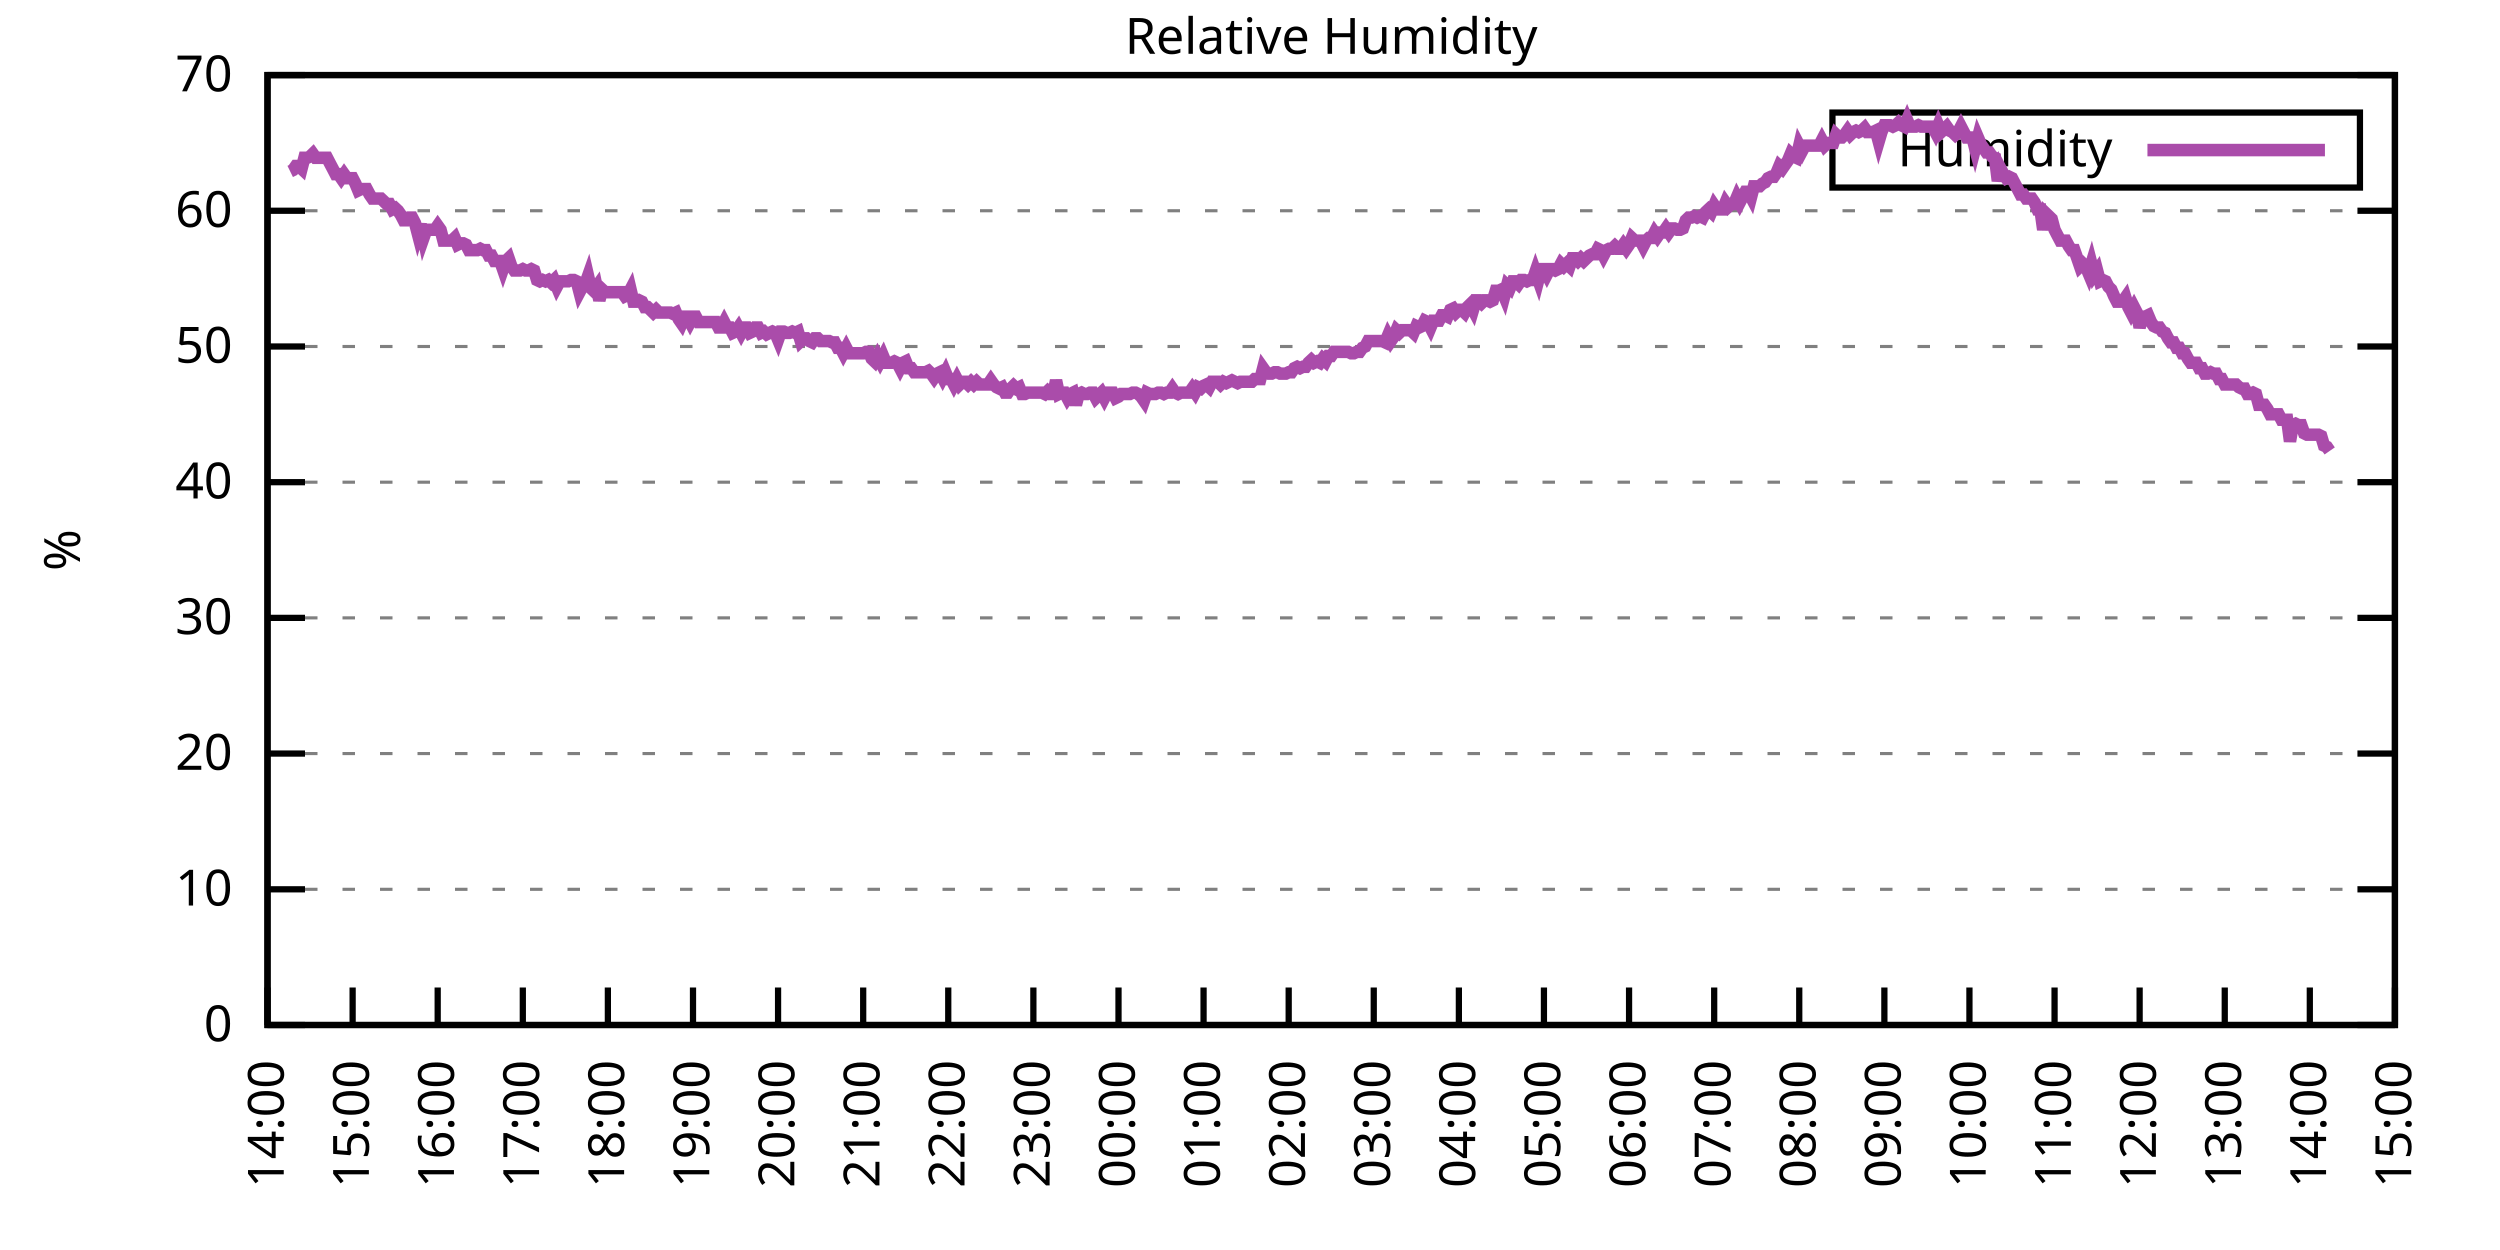
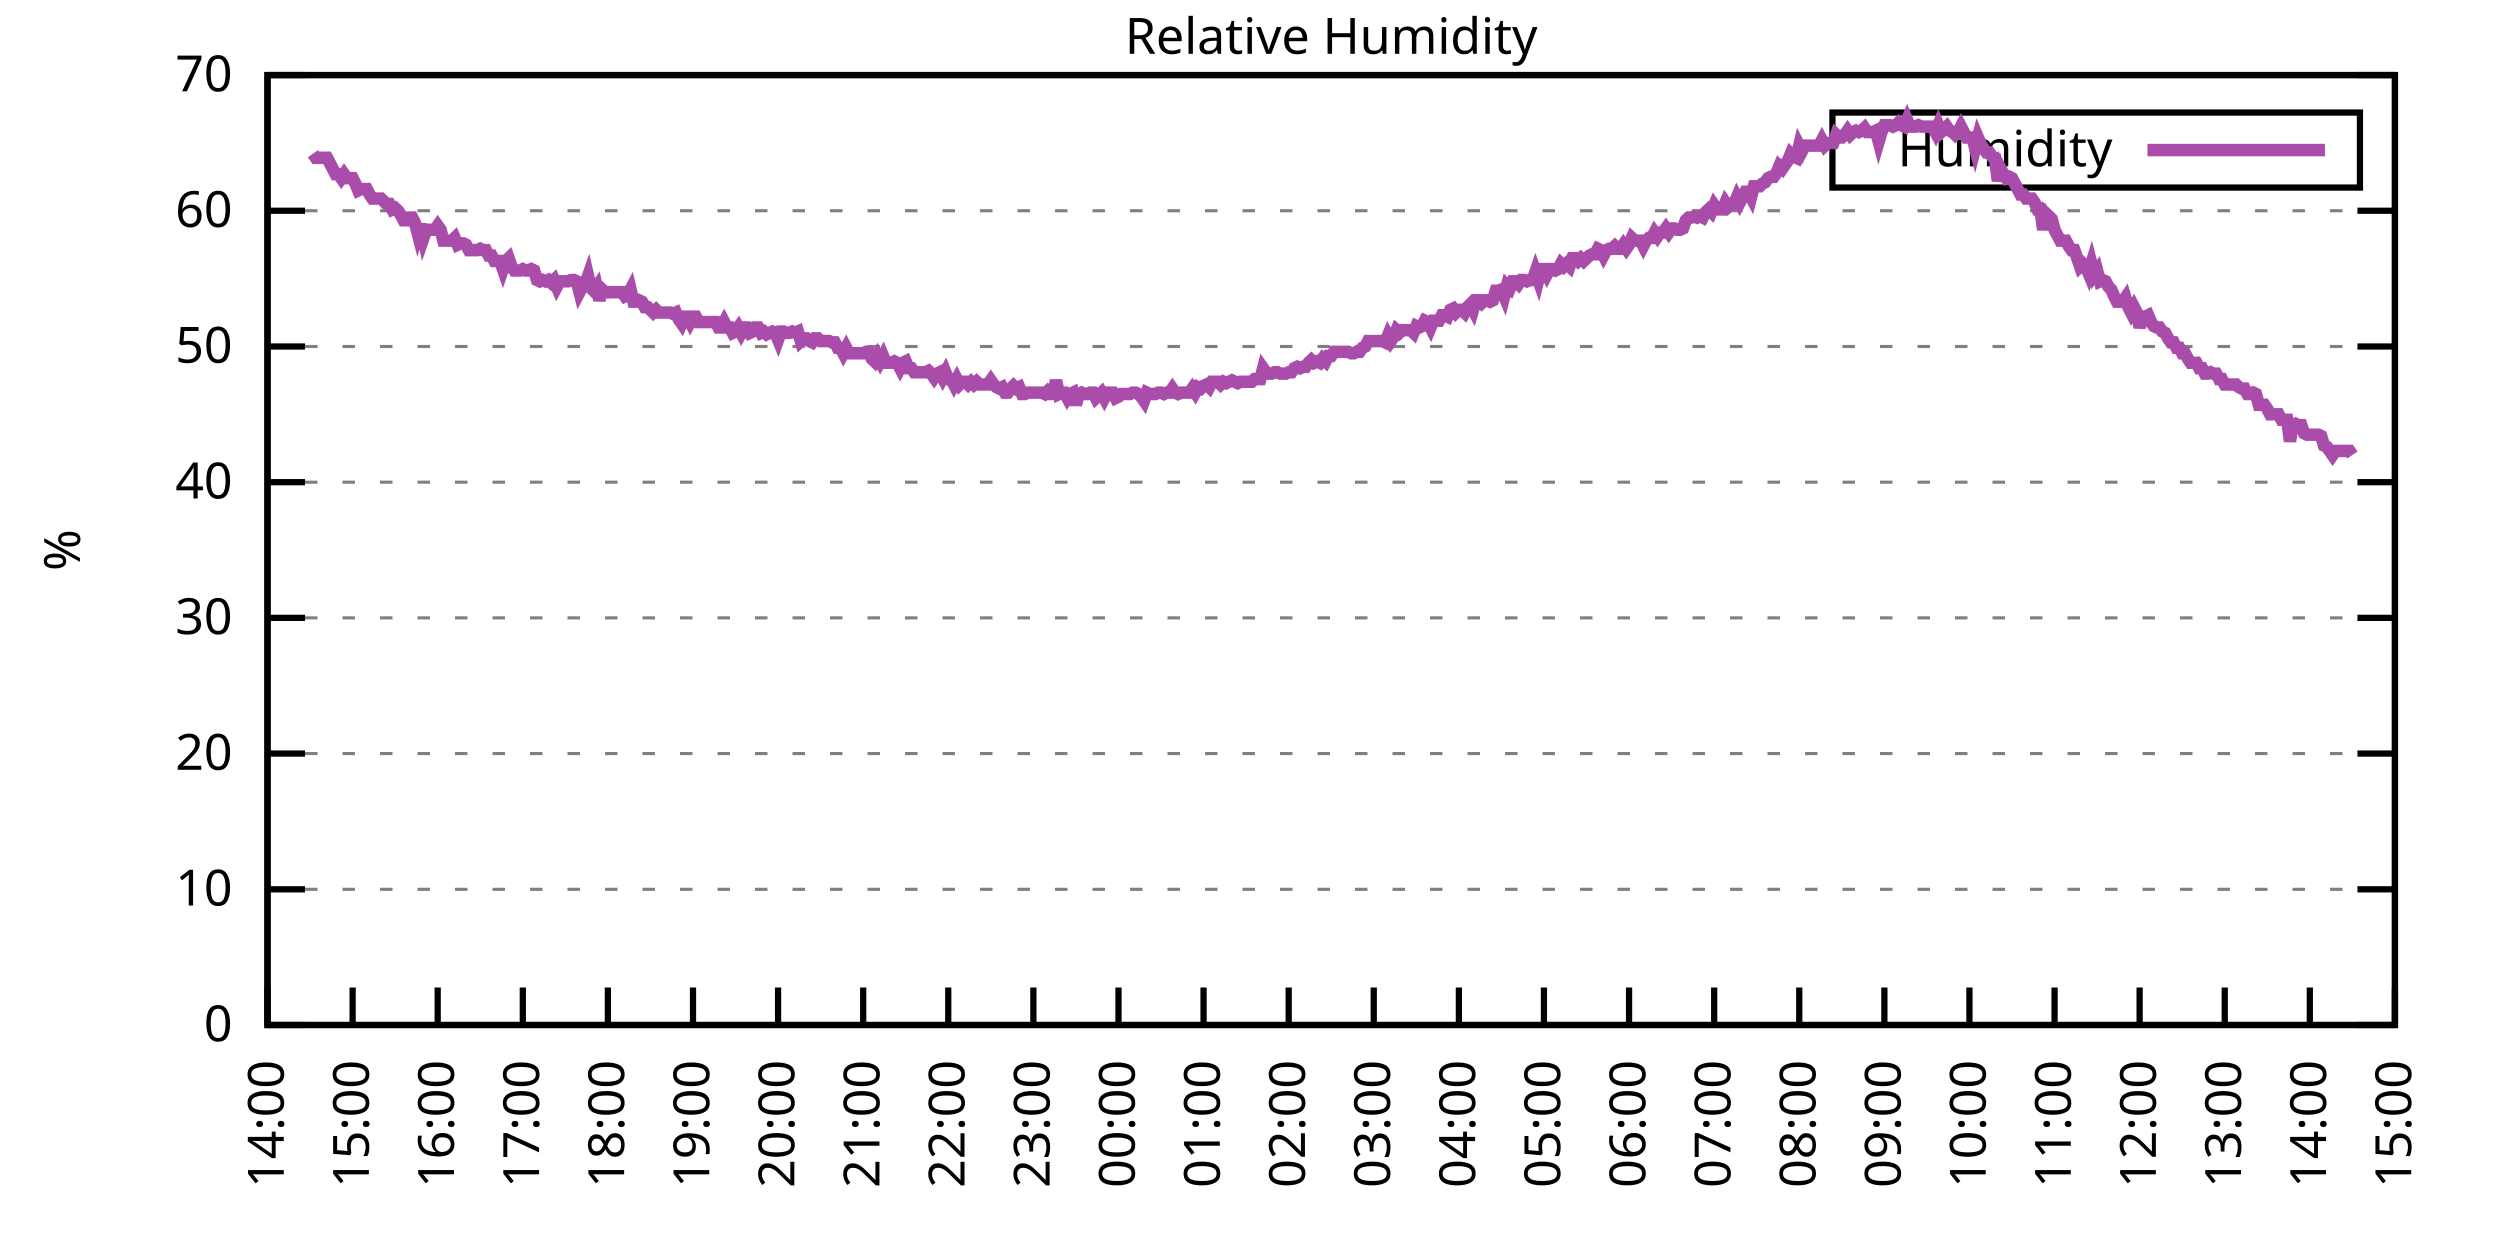
<svg xmlns="http://www.w3.org/2000/svg" xmlns:xlink="http://www.w3.org/1999/xlink" width="400" height="200" viewBox="0 0 400 200">
  <g id="gnuplot_canvas">
    <rect x="0" y="0" width="400" height="200" fill="none" />
    <defs>
      <circle id="gpDot" r="0.5" stroke-width="0.5" stroke="currentColor" />
      <path id="gpPt0" stroke-width="0.333" stroke="currentColor" d="M-1,0 h2 M0,-1 v2" />
      <path id="gpPt1" stroke-width="0.333" stroke="currentColor" d="M-1,-1 L1,1 M1,-1 L-1,1" />
      <path id="gpPt2" stroke-width="0.333" stroke="currentColor" d="M-1,0 L1,0 M0,-1 L0,1 M-1,-1 L1,1 M-1,1 L1,-1" />
      <rect id="gpPt3" stroke-width="0.333" stroke="currentColor" x="-1" y="-1" width="2" height="2" />
      <rect id="gpPt4" stroke-width="0.333" stroke="currentColor" fill="currentColor" x="-1" y="-1" width="2" height="2" />
      <circle id="gpPt5" stroke-width="0.333" stroke="currentColor" cx="0" cy="0" r="1" />
      <use xlink:href="#gpPt5" id="gpPt6" fill="currentColor" stroke="none" />
      <path id="gpPt7" stroke-width="0.333" stroke="currentColor" d="M0,-1.33 L-1.33,0.67 L1.33,0.67 z" />
      <use xlink:href="#gpPt7" id="gpPt8" fill="currentColor" stroke="none" />
      <use xlink:href="#gpPt7" id="gpPt9" stroke="currentColor" transform="rotate(180)" />
      <use xlink:href="#gpPt9" id="gpPt10" fill="currentColor" stroke="none" />
      <use xlink:href="#gpPt3" id="gpPt11" stroke="currentColor" transform="rotate(45)" />
      <use xlink:href="#gpPt11" id="gpPt12" fill="currentColor" stroke="none" />
      <path id="gpPt13" stroke-width="0.333" stroke="currentColor" d="M0,1.330 L1.265,0.411 L0.782,-1.067 L-0.782,-1.076 L-1.265,0.411 z" />
      <use xlink:href="#gpPt13" id="gpPt14" fill="currentColor" stroke="none" />
      <filter id="textbox" filterUnits="objectBoundingBox" x="0" y="0" height="1" width="1">
        <feFlood flood-color="white" flood-opacity="1" result="bgnd" />
        <feComposite in="SourceGraphic" in2="bgnd" operator="atop" />
      </filter>
      <filter id="greybox" filterUnits="objectBoundingBox" x="0" y="0" height="1" width="1">
        <feFlood flood-color="lightgrey" flood-opacity="1" result="grey" />
        <feComposite in="SourceGraphic" in2="grey" operator="atop" />
      </filter>
    </defs>
    <g fill="none" color="white" stroke="currentColor" stroke-width="1.00" stroke-linecap="butt" stroke-linejoin="miter">
</g>
    <g fill="none" color="black" stroke="currentColor" stroke-width="1.00" stroke-linecap="butt" stroke-linejoin="miter">
      <g stroke="none" shape-rendering="crispEdges">
        <polygon fill="rgb(255, 255, 255)" points="42.80,164.00 383.18,164.00 383.18,12.02 42.80,12.02 " />
      </g>
    </g>
    <g fill="none" color="black" stroke="currentColor" stroke-width="1.00" stroke-linecap="butt" stroke-linejoin="miter">
</g>
    <g fill="none" color="black" stroke="black" stroke-width="0.50" stroke-linecap="butt" stroke-linejoin="miter">
</g>
    <g fill="none" color="gray" stroke="currentColor" stroke-width="0.50" stroke-linecap="butt" stroke-linejoin="miter">
      <path stroke="gray" stroke-dasharray="2,4" class="gridline" d="M42.80,164.00 L383.19,164.00  " />
    </g>
    <g fill="none" color="gray" stroke="gray" stroke-width="1.00" stroke-linecap="butt" stroke-linejoin="miter">
</g>
    <g fill="none" color="black" stroke="currentColor" stroke-width="1.00" stroke-linecap="butt" stroke-linejoin="miter">
      <path stroke="black" d="M42.80,164.00 L48.80,164.00 M383.19,164.00 L377.19,164.00  " />
      <g transform="translate(37.20,166.60)" stroke="none" fill="black" font-family="Sans" font-size="8.00" text-anchor="end">
        <text>
          <tspan font-family="Sans"> 0</tspan>
        </text>
      </g>
    </g>
    <g fill="none" color="black" stroke="currentColor" stroke-width="1.00" stroke-linecap="butt" stroke-linejoin="miter">
</g>
    <g fill="none" color="black" stroke="black" stroke-width="0.50" stroke-linecap="butt" stroke-linejoin="miter">
</g>
    <g fill="none" color="gray" stroke="currentColor" stroke-width="0.50" stroke-linecap="butt" stroke-linejoin="miter">
      <path stroke="gray" stroke-dasharray="2,4" class="gridline" d="M42.80,142.29 L383.19,142.29  " />
    </g>
    <g fill="none" color="gray" stroke="gray" stroke-width="1.00" stroke-linecap="butt" stroke-linejoin="miter">
</g>
    <g fill="none" color="black" stroke="currentColor" stroke-width="1.00" stroke-linecap="butt" stroke-linejoin="miter">
      <path stroke="black" d="M42.80,142.29 L48.80,142.29 M383.19,142.29 L377.19,142.29  " />
      <g transform="translate(37.20,144.89)" stroke="none" fill="black" font-family="Sans" font-size="8.00" text-anchor="end">
        <text>
          <tspan font-family="Sans"> 10</tspan>
        </text>
      </g>
    </g>
    <g fill="none" color="black" stroke="currentColor" stroke-width="1.00" stroke-linecap="butt" stroke-linejoin="miter">
</g>
    <g fill="none" color="black" stroke="black" stroke-width="0.50" stroke-linecap="butt" stroke-linejoin="miter">
</g>
    <g fill="none" color="gray" stroke="currentColor" stroke-width="0.50" stroke-linecap="butt" stroke-linejoin="miter">
      <path stroke="gray" stroke-dasharray="2,4" class="gridline" d="M42.80,120.57 L383.19,120.57  " />
    </g>
    <g fill="none" color="gray" stroke="gray" stroke-width="1.00" stroke-linecap="butt" stroke-linejoin="miter">
</g>
    <g fill="none" color="black" stroke="currentColor" stroke-width="1.00" stroke-linecap="butt" stroke-linejoin="miter">
      <path stroke="black" d="M42.80,120.57 L48.80,120.57 M383.19,120.57 L377.19,120.57  " />
      <g transform="translate(37.20,123.17)" stroke="none" fill="black" font-family="Sans" font-size="8.00" text-anchor="end">
        <text>
          <tspan font-family="Sans"> 20</tspan>
        </text>
      </g>
    </g>
    <g fill="none" color="black" stroke="currentColor" stroke-width="1.00" stroke-linecap="butt" stroke-linejoin="miter">
</g>
    <g fill="none" color="black" stroke="black" stroke-width="0.50" stroke-linecap="butt" stroke-linejoin="miter">
</g>
    <g fill="none" color="gray" stroke="currentColor" stroke-width="0.50" stroke-linecap="butt" stroke-linejoin="miter">
      <path stroke="gray" stroke-dasharray="2,4" class="gridline" d="M42.80,98.86 L383.19,98.86  " />
    </g>
    <g fill="none" color="gray" stroke="gray" stroke-width="1.00" stroke-linecap="butt" stroke-linejoin="miter">
</g>
    <g fill="none" color="black" stroke="currentColor" stroke-width="1.00" stroke-linecap="butt" stroke-linejoin="miter">
      <path stroke="black" d="M42.80,98.86 L48.80,98.86 M383.19,98.86 L377.19,98.86  " />
      <g transform="translate(37.20,101.46)" stroke="none" fill="black" font-family="Sans" font-size="8.00" text-anchor="end">
        <text>
          <tspan font-family="Sans"> 30</tspan>
        </text>
      </g>
    </g>
    <g fill="none" color="black" stroke="currentColor" stroke-width="1.00" stroke-linecap="butt" stroke-linejoin="miter">
</g>
    <g fill="none" color="black" stroke="black" stroke-width="0.50" stroke-linecap="butt" stroke-linejoin="miter">
</g>
    <g fill="none" color="gray" stroke="currentColor" stroke-width="0.50" stroke-linecap="butt" stroke-linejoin="miter">
      <path stroke="gray" stroke-dasharray="2,4" class="gridline" d="M42.80,77.15 L383.19,77.15  " />
    </g>
    <g fill="none" color="gray" stroke="gray" stroke-width="1.00" stroke-linecap="butt" stroke-linejoin="miter">
</g>
    <g fill="none" color="black" stroke="currentColor" stroke-width="1.00" stroke-linecap="butt" stroke-linejoin="miter">
      <path stroke="black" d="M42.80,77.15 L48.80,77.15 M383.19,77.15 L377.19,77.15  " />
      <g transform="translate(37.20,79.75)" stroke="none" fill="black" font-family="Sans" font-size="8.00" text-anchor="end">
        <text>
          <tspan font-family="Sans"> 40</tspan>
        </text>
      </g>
    </g>
    <g fill="none" color="black" stroke="currentColor" stroke-width="1.00" stroke-linecap="butt" stroke-linejoin="miter">
</g>
    <g fill="none" color="black" stroke="black" stroke-width="0.50" stroke-linecap="butt" stroke-linejoin="miter">
</g>
    <g fill="none" color="gray" stroke="currentColor" stroke-width="0.50" stroke-linecap="butt" stroke-linejoin="miter">
      <path stroke="gray" stroke-dasharray="2,4" class="gridline" d="M42.80,55.44 L383.19,55.44  " />
    </g>
    <g fill="none" color="gray" stroke="gray" stroke-width="1.00" stroke-linecap="butt" stroke-linejoin="miter">
</g>
    <g fill="none" color="black" stroke="currentColor" stroke-width="1.00" stroke-linecap="butt" stroke-linejoin="miter">
      <path stroke="black" d="M42.80,55.44 L48.80,55.44 M383.19,55.44 L377.19,55.44  " />
      <g transform="translate(37.20,58.04)" stroke="none" fill="black" font-family="Sans" font-size="8.00" text-anchor="end">
        <text>
          <tspan font-family="Sans"> 50</tspan>
        </text>
      </g>
    </g>
    <g fill="none" color="black" stroke="currentColor" stroke-width="1.00" stroke-linecap="butt" stroke-linejoin="miter">
</g>
    <g fill="none" color="black" stroke="black" stroke-width="0.50" stroke-linecap="butt" stroke-linejoin="miter">
</g>
    <g fill="none" color="gray" stroke="currentColor" stroke-width="0.50" stroke-linecap="butt" stroke-linejoin="miter">
      <path stroke="gray" stroke-dasharray="2,4" class="gridline" d="M42.80,33.72 L383.19,33.72  " />
    </g>
    <g fill="none" color="gray" stroke="gray" stroke-width="1.00" stroke-linecap="butt" stroke-linejoin="miter">
</g>
    <g fill="none" color="black" stroke="currentColor" stroke-width="1.00" stroke-linecap="butt" stroke-linejoin="miter">
      <path stroke="black" d="M42.80,33.72 L48.80,33.72 M383.19,33.72 L377.19,33.72  " />
      <g transform="translate(37.20,36.32)" stroke="none" fill="black" font-family="Sans" font-size="8.00" text-anchor="end">
        <text>
          <tspan font-family="Sans"> 60</tspan>
        </text>
      </g>
    </g>
    <g fill="none" color="black" stroke="currentColor" stroke-width="1.00" stroke-linecap="butt" stroke-linejoin="miter">
</g>
    <g fill="none" color="black" stroke="black" stroke-width="0.50" stroke-linecap="butt" stroke-linejoin="miter">
</g>
    <g fill="none" color="gray" stroke="currentColor" stroke-width="0.50" stroke-linecap="butt" stroke-linejoin="miter">
      <path stroke="gray" stroke-dasharray="2,4" class="gridline" d="M42.80,12.01 L383.19,12.01  " />
    </g>
    <g fill="none" color="gray" stroke="gray" stroke-width="1.00" stroke-linecap="butt" stroke-linejoin="miter">
</g>
    <g fill="none" color="black" stroke="currentColor" stroke-width="1.00" stroke-linecap="butt" stroke-linejoin="miter">
      <path stroke="black" d="M42.80,12.01 L48.80,12.01 M383.19,12.01 L377.19,12.01  " />
      <g transform="translate(37.20,14.61)" stroke="none" fill="black" font-family="Sans" font-size="8.00" text-anchor="end">
        <text>
          <tspan font-family="Sans"> 70</tspan>
        </text>
      </g>
    </g>
    <g fill="none" color="black" stroke="currentColor" stroke-width="1.00" stroke-linecap="butt" stroke-linejoin="miter">
      <path stroke="black" d="M42.80,164.00 L42.80,158.00  " />
      <g transform="translate(45.40,169.60) rotate(270.00)" stroke="none" fill="black" font-family="Sans" font-size="8.00" text-anchor="end">
        <text>
          <tspan font-family="Sans">14:00</tspan>
        </text>
      </g>
    </g>
    <g fill="none" color="black" stroke="currentColor" stroke-width="1.00" stroke-linecap="butt" stroke-linejoin="miter">
      <path stroke="black" d="M56.42,164.00 L56.42,158.00  " />
      <g transform="translate(59.02,169.60) rotate(270.00)" stroke="none" fill="black" font-family="Sans" font-size="8.00" text-anchor="end">
        <text>
          <tspan font-family="Sans">15:00</tspan>
        </text>
      </g>
    </g>
    <g fill="none" color="black" stroke="currentColor" stroke-width="1.00" stroke-linecap="butt" stroke-linejoin="miter">
      <path stroke="black" d="M70.03,164.00 L70.03,158.00  " />
      <g transform="translate(72.63,169.60) rotate(270.00)" stroke="none" fill="black" font-family="Sans" font-size="8.00" text-anchor="end">
        <text>
          <tspan font-family="Sans">16:00</tspan>
        </text>
      </g>
    </g>
    <g fill="none" color="black" stroke="currentColor" stroke-width="1.00" stroke-linecap="butt" stroke-linejoin="miter">
      <path stroke="black" d="M83.65,164.00 L83.65,158.00  " />
      <g transform="translate(86.25,169.60) rotate(270.00)" stroke="none" fill="black" font-family="Sans" font-size="8.00" text-anchor="end">
        <text>
          <tspan font-family="Sans">17:00</tspan>
        </text>
      </g>
    </g>
    <g fill="none" color="black" stroke="currentColor" stroke-width="1.00" stroke-linecap="butt" stroke-linejoin="miter">
      <path stroke="black" d="M97.26,164.00 L97.26,158.00  " />
      <g transform="translate(99.86,169.60) rotate(270.00)" stroke="none" fill="black" font-family="Sans" font-size="8.00" text-anchor="end">
        <text>
          <tspan font-family="Sans">18:00</tspan>
        </text>
      </g>
    </g>
    <g fill="none" color="black" stroke="currentColor" stroke-width="1.00" stroke-linecap="butt" stroke-linejoin="miter">
      <path stroke="black" d="M110.88,164.00 L110.88,158.00  " />
      <g transform="translate(113.48,169.60) rotate(270.00)" stroke="none" fill="black" font-family="Sans" font-size="8.00" text-anchor="end">
        <text>
          <tspan font-family="Sans">19:00</tspan>
        </text>
      </g>
    </g>
    <g fill="none" color="black" stroke="currentColor" stroke-width="1.00" stroke-linecap="butt" stroke-linejoin="miter">
      <path stroke="black" d="M124.49,164.00 L124.49,158.00  " />
      <g transform="translate(127.09,169.60) rotate(270.00)" stroke="none" fill="black" font-family="Sans" font-size="8.00" text-anchor="end">
        <text>
          <tspan font-family="Sans">20:00</tspan>
        </text>
      </g>
    </g>
    <g fill="none" color="black" stroke="currentColor" stroke-width="1.00" stroke-linecap="butt" stroke-linejoin="miter">
      <path stroke="black" d="M138.11,164.00 L138.11,158.00  " />
      <g transform="translate(140.71,169.60) rotate(270.00)" stroke="none" fill="black" font-family="Sans" font-size="8.00" text-anchor="end">
        <text>
          <tspan font-family="Sans">21:00</tspan>
        </text>
      </g>
    </g>
    <g fill="none" color="black" stroke="currentColor" stroke-width="1.00" stroke-linecap="butt" stroke-linejoin="miter">
      <path stroke="black" d="M151.72,164.00 L151.72,158.00  " />
      <g transform="translate(154.32,169.60) rotate(270.00)" stroke="none" fill="black" font-family="Sans" font-size="8.00" text-anchor="end">
        <text>
          <tspan font-family="Sans">22:00</tspan>
        </text>
      </g>
    </g>
    <g fill="none" color="black" stroke="currentColor" stroke-width="1.00" stroke-linecap="butt" stroke-linejoin="miter">
      <path stroke="black" d="M165.34,164.00 L165.34,158.00  " />
      <g transform="translate(167.94,169.60) rotate(270.00)" stroke="none" fill="black" font-family="Sans" font-size="8.00" text-anchor="end">
        <text>
          <tspan font-family="Sans">23:00</tspan>
        </text>
      </g>
    </g>
    <g fill="none" color="black" stroke="currentColor" stroke-width="1.00" stroke-linecap="butt" stroke-linejoin="miter">
      <path stroke="black" d="M178.96,164.00 L178.96,158.00  " />
      <g transform="translate(181.56,169.60) rotate(270.00)" stroke="none" fill="black" font-family="Sans" font-size="8.00" text-anchor="end">
        <text>
          <tspan font-family="Sans">00:00</tspan>
        </text>
      </g>
    </g>
    <g fill="none" color="black" stroke="currentColor" stroke-width="1.00" stroke-linecap="butt" stroke-linejoin="miter">
      <path stroke="black" d="M192.57,164.00 L192.57,158.00  " />
      <g transform="translate(195.17,169.60) rotate(270.00)" stroke="none" fill="black" font-family="Sans" font-size="8.00" text-anchor="end">
        <text>
          <tspan font-family="Sans">01:00</tspan>
        </text>
      </g>
    </g>
    <g fill="none" color="black" stroke="currentColor" stroke-width="1.00" stroke-linecap="butt" stroke-linejoin="miter">
      <path stroke="black" d="M206.19,164.00 L206.19,158.00  " />
      <g transform="translate(208.79,169.60) rotate(270.00)" stroke="none" fill="black" font-family="Sans" font-size="8.00" text-anchor="end">
        <text>
          <tspan font-family="Sans">02:00</tspan>
        </text>
      </g>
    </g>
    <g fill="none" color="black" stroke="currentColor" stroke-width="1.00" stroke-linecap="butt" stroke-linejoin="miter">
      <path stroke="black" d="M219.80,164.00 L219.80,158.00  " />
      <g transform="translate(222.40,169.60) rotate(270.00)" stroke="none" fill="black" font-family="Sans" font-size="8.00" text-anchor="end">
        <text>
          <tspan font-family="Sans">03:00</tspan>
        </text>
      </g>
    </g>
    <g fill="none" color="black" stroke="currentColor" stroke-width="1.00" stroke-linecap="butt" stroke-linejoin="miter">
      <path stroke="black" d="M233.42,164.00 L233.42,158.00  " />
      <g transform="translate(236.02,169.60) rotate(270.00)" stroke="none" fill="black" font-family="Sans" font-size="8.00" text-anchor="end">
        <text>
          <tspan font-family="Sans">04:00</tspan>
        </text>
      </g>
    </g>
    <g fill="none" color="black" stroke="currentColor" stroke-width="1.00" stroke-linecap="butt" stroke-linejoin="miter">
      <path stroke="black" d="M247.03,164.00 L247.03,158.00  " />
      <g transform="translate(249.63,169.60) rotate(270.00)" stroke="none" fill="black" font-family="Sans" font-size="8.00" text-anchor="end">
        <text>
          <tspan font-family="Sans">05:00</tspan>
        </text>
      </g>
    </g>
    <g fill="none" color="black" stroke="currentColor" stroke-width="1.00" stroke-linecap="butt" stroke-linejoin="miter">
      <path stroke="black" d="M260.65,164.00 L260.65,158.00  " />
      <g transform="translate(263.25,169.60) rotate(270.00)" stroke="none" fill="black" font-family="Sans" font-size="8.00" text-anchor="end">
        <text>
          <tspan font-family="Sans">06:00</tspan>
        </text>
      </g>
    </g>
    <g fill="none" color="black" stroke="currentColor" stroke-width="1.00" stroke-linecap="butt" stroke-linejoin="miter">
      <path stroke="black" d="M274.27,164.00 L274.27,158.00  " />
      <g transform="translate(276.87,169.60) rotate(270.00)" stroke="none" fill="black" font-family="Sans" font-size="8.00" text-anchor="end">
        <text>
          <tspan font-family="Sans">07:00</tspan>
        </text>
      </g>
    </g>
    <g fill="none" color="black" stroke="currentColor" stroke-width="1.00" stroke-linecap="butt" stroke-linejoin="miter">
      <path stroke="black" d="M287.88,164.00 L287.88,158.00  " />
      <g transform="translate(290.48,169.60) rotate(270.00)" stroke="none" fill="black" font-family="Sans" font-size="8.00" text-anchor="end">
        <text>
          <tspan font-family="Sans">08:00</tspan>
        </text>
      </g>
    </g>
    <g fill="none" color="black" stroke="currentColor" stroke-width="1.00" stroke-linecap="butt" stroke-linejoin="miter">
      <path stroke="black" d="M301.50,164.00 L301.50,158.00  " />
      <g transform="translate(304.10,169.60) rotate(270.00)" stroke="none" fill="black" font-family="Sans" font-size="8.00" text-anchor="end">
        <text>
          <tspan font-family="Sans">09:00</tspan>
        </text>
      </g>
    </g>
    <g fill="none" color="black" stroke="currentColor" stroke-width="1.00" stroke-linecap="butt" stroke-linejoin="miter">
      <path stroke="black" d="M315.11,164.00 L315.11,158.00  " />
      <g transform="translate(317.71,169.60) rotate(270.00)" stroke="none" fill="black" font-family="Sans" font-size="8.00" text-anchor="end">
        <text>
          <tspan font-family="Sans">10:00</tspan>
        </text>
      </g>
    </g>
    <g fill="none" color="black" stroke="currentColor" stroke-width="1.00" stroke-linecap="butt" stroke-linejoin="miter">
      <path stroke="black" d="M328.73,164.00 L328.73,158.00  " />
      <g transform="translate(331.33,169.60) rotate(270.00)" stroke="none" fill="black" font-family="Sans" font-size="8.00" text-anchor="end">
        <text>
          <tspan font-family="Sans">11:00</tspan>
        </text>
      </g>
    </g>
    <g fill="none" color="black" stroke="currentColor" stroke-width="1.00" stroke-linecap="butt" stroke-linejoin="miter">
      <path stroke="black" d="M342.34,164.00 L342.34,158.00  " />
      <g transform="translate(344.94,169.60) rotate(270.00)" stroke="none" fill="black" font-family="Sans" font-size="8.00" text-anchor="end">
        <text>
          <tspan font-family="Sans">12:00</tspan>
        </text>
      </g>
    </g>
    <g fill="none" color="black" stroke="currentColor" stroke-width="1.00" stroke-linecap="butt" stroke-linejoin="miter">
      <path stroke="black" d="M355.96,164.00 L355.96,158.00  " />
      <g transform="translate(358.56,169.60) rotate(270.00)" stroke="none" fill="black" font-family="Sans" font-size="8.00" text-anchor="end">
        <text>
          <tspan font-family="Sans">13:00</tspan>
        </text>
      </g>
    </g>
    <g fill="none" color="black" stroke="currentColor" stroke-width="1.00" stroke-linecap="butt" stroke-linejoin="miter">
      <path stroke="black" d="M369.57,164.00 L369.57,158.00  " />
      <g transform="translate(372.17,169.60) rotate(270.00)" stroke="none" fill="black" font-family="Sans" font-size="8.00" text-anchor="end">
        <text>
          <tspan font-family="Sans">14:00</tspan>
        </text>
      </g>
    </g>
    <g fill="none" color="black" stroke="currentColor" stroke-width="1.00" stroke-linecap="butt" stroke-linejoin="miter">
      <path stroke="black" d="M383.19,164.00 L383.19,158.00  " />
      <g transform="translate(385.79,169.60) rotate(270.00)" stroke="none" fill="black" font-family="Sans" font-size="8.00" text-anchor="end">
        <text>
          <tspan font-family="Sans">15:00</tspan>
        </text>
      </g>
    </g>
    <g fill="none" color="black" stroke="currentColor" stroke-width="1.00" stroke-linecap="butt" stroke-linejoin="miter">
</g>
    <g fill="none" color="black" stroke="currentColor" stroke-width="1.00" stroke-linecap="butt" stroke-linejoin="miter">
      <path stroke="black" d="M42.80,12.01 L42.80,164.00 L383.19,164.00 L383.19,12.01 L42.80,12.01 Z  " />
    </g>
    <g fill="none" color="black" stroke="currentColor" stroke-width="1.00" stroke-linecap="butt" stroke-linejoin="miter">
</g>
    <g fill="none" color="black" stroke="currentColor" stroke-width="1.00" stroke-linecap="butt" stroke-linejoin="miter">
      <path stroke="black" d="M293.19,30.01 L293.19,18.01 L377.59,18.01 L377.59,30.01 L293.19,30.01 Z  " />
    </g>
    <g id="Relative_Humidity_plot_1">
      <g fill="none" color="white" stroke="black" stroke-width="2.00" stroke-linecap="butt" stroke-linejoin="miter">
</g>
      <g fill="none" color="black" stroke="currentColor" stroke-width="2.00" stroke-linecap="butt" stroke-linejoin="miter">
        <g transform="translate(337.99,26.61)" stroke="none" fill="black" font-family="Sans" font-size="8.00" text-anchor="end">
          <text>
            <tspan font-family="Sans">Humidity</tspan>
          </text>
        </g>
      </g>
      <g fill="none" color="black" stroke="currentColor" stroke-width="2.00" stroke-linecap="butt" stroke-linejoin="miter">
-         <path stroke="rgb(170,  76, 170)" d="M343.59,24.01 L371.99,24.01 M46.43,27.43 L46.88,27.21 L47.34,26.56 L47.79,26.56 L48.25,26.99 L48.70,25.25   L49.15,25.25 L49.61,25.04 L50.06,24.60 L50.52,25.25 L50.97,25.25 L51.42,25.25 L51.88,25.25 L52.33,25.25   L52.78,26.12 L53.24,26.99 L53.69,27.86 L54.15,27.86 L54.60,28.51 L55.05,27.86 L55.51,28.51 L55.96,28.51   L56.42,28.51 L56.87,29.38 L57.32,30.47 L57.78,30.25 L58.23,30.25 L58.68,30.25 L59.14,31.12 L59.59,31.77   L60.05,31.77 L60.50,31.77 L60.95,31.77 L61.41,32.20 L61.86,32.64 L62.32,32.64 L62.77,33.51 L63.22,33.29   L63.68,33.72 L64.13,34.37 L64.58,35.24 L65.04,35.24 L65.49,34.81 L65.95,34.81 L66.40,35.68 L66.85,37.41   L67.31,35.89 L67.76,38.07 L68.22,36.76 L68.67,36.76 L69.12,36.76 L69.58,36.76 L70.03,36.11 L70.49,36.76   L70.94,38.50 L71.39,38.50 L71.85,38.50 L72.30,38.50 L72.75,38.07 L73.21,39.15 L73.66,38.93 L74.12,38.93   L74.57,39.15 L75.02,40.02 L75.48,40.02 L75.93,40.02 L76.39,40.02 L76.84,39.80 L77.29,40.02 L77.75,40.02   L78.20,40.89 L78.65,40.89 L79.11,41.76 L79.56,41.76 L80.02,41.76 L80.47,43.06 L80.92,41.76 L81.38,41.32   L81.83,42.63 L82.29,43.28 L82.74,43.28 L83.19,43.28 L83.65,43.06 L84.10,43.28 L84.55,43.28 L85.01,43.06   L85.46,43.28 L85.92,44.80 L86.37,45.01 L86.82,44.80 L87.28,45.01 L87.73,44.80 L88.19,45.23 L88.64,44.80   L89.09,45.88 L89.55,45.01 L90.00,45.01 L90.45,45.01 L90.91,45.01 L91.36,44.80 L91.82,44.80 L92.27,45.01   L92.72,46.75 L93.18,45.88 L93.63,45.45 L94.09,44.15 L94.54,46.10 L94.99,46.53 L95.45,45.88 L95.90,48.05   L96.35,46.32 L96.81,46.75 L97.26,46.75 L97.72,46.75 L98.17,46.75 L98.62,46.75 L99.08,46.75 L99.53,46.75   L99.99,47.40 L100.44,47.18 L100.89,46.32 L101.35,48.27 L101.80,48.27 L102.25,48.05 L102.71,48.27 L103.16,49.14   L103.62,49.14 L104.07,49.57 L104.52,50.01 L104.98,49.57 L105.43,50.01 L105.89,50.01 L106.34,50.01 L106.79,50.01   L107.25,50.01 L107.70,50.22 L108.15,50.01 L108.61,51.09 L109.06,51.74 L109.52,50.66 L109.97,50.66 L110.42,51.53   L110.88,50.66 L111.33,50.66 L111.79,51.53 L112.24,51.53 L112.69,51.53 L113.15,51.53 L113.60,51.53 L114.05,51.53   L114.51,51.53 L114.96,52.40 L115.42,52.40 L115.87,51.53 L116.32,52.40 L116.78,52.40 L117.23,53.26 L117.69,53.05   L118.14,52.40 L118.59,53.26 L119.05,52.40 L119.50,52.40 L119.96,53.26 L120.41,53.05 L120.86,52.40 L121.32,52.40   L121.77,53.26 L122.22,53.05 L122.68,53.48 L123.13,53.26 L123.59,53.05 L124.04,53.26 L124.49,54.35 L124.95,53.05   L125.40,53.05 L125.86,53.26 L126.31,53.26 L126.76,53.05 L127.22,53.26 L127.67,53.05 L128.12,54.57 L128.58,54.13   L129.03,54.13 L129.49,54.57 L129.94,54.78 L130.39,54.13 L130.85,54.13 L131.30,54.57 L131.76,54.57 L132.21,54.57   L132.66,54.57 L133.12,54.78 L133.57,54.78 L134.02,55.65 L134.48,55.65 L134.93,56.52 L135.39,55.65 L135.84,56.52   L136.29,56.52 L136.75,56.52 L137.20,56.52 L137.66,56.52 L138.11,56.52 L138.56,56.30 L139.02,56.30 L139.47,57.39   L139.92,57.82 L140.38,56.96 L140.83,57.82 L141.29,56.96 L141.74,58.04 L142.19,58.04 L142.65,58.04 L143.10,57.82   L143.56,58.04 L144.01,58.91 L144.46,58.04 L144.92,57.82 L145.37,58.91 L145.82,58.91 L146.28,59.56 L146.73,59.56   L147.19,59.56 L147.64,59.56 L148.09,59.56 L148.55,59.34 L149.00,59.78 L149.46,60.43 L149.91,59.78 L150.36,59.56   L150.82,60.43 L151.27,59.56 L151.72,60.65 L152.18,60.65 L152.63,61.52 L153.09,60.65 L153.54,61.52 L153.99,61.08   L154.45,61.08 L154.90,61.52 L155.36,61.08 L155.81,61.52 L156.26,61.08 L156.72,61.52 L157.17,61.52 L157.62,61.52   L158.08,61.52 L158.53,60.86 L158.99,61.52 L159.44,61.95 L159.89,62.17 L160.35,61.95 L160.80,62.82 L161.26,62.82   L161.71,62.17 L162.16,61.73 L162.62,62.17 L163.07,61.95 L163.52,63.04 L163.98,63.04 L164.43,62.82 L164.89,62.82   L165.34,62.82 L165.79,62.82 L166.25,62.82 L166.70,62.82 L167.16,63.04 L167.61,62.60 L168.06,63.04 L168.52,63.04   L168.97,60.86 L169.43,63.04 L169.88,62.82 L170.33,62.82 L170.79,63.69 L171.24,63.04 L171.69,62.82 L172.15,64.77   L172.60,63.04 L173.06,62.82 L173.51,63.04 L173.96,63.04 L174.42,62.82 L174.87,62.82 L175.33,63.69 L175.78,63.25   L176.23,62.82 L176.69,63.69 L177.14,62.82 L177.59,62.82 L178.05,62.82 L178.50,63.69 L178.96,63.47 L179.41,63.04   L179.86,63.04 L180.32,63.04 L180.77,63.04 L181.23,62.82 L181.68,62.82 L182.13,63.04 L182.59,63.47 L183.04,64.12   L183.49,62.82 L183.95,63.04 L184.40,63.04 L184.86,63.04 L185.31,62.82 L185.76,62.82 L186.22,63.04 L186.67,62.82   L187.13,62.82 L187.58,62.17 L188.03,62.82 L188.49,63.04 L188.94,62.82 L189.39,62.82 L189.85,62.82 L190.30,62.82   L190.76,62.17 L191.21,62.82 L191.66,61.95 L192.12,62.17 L192.57,61.73 L193.03,61.52 L193.48,61.95 L193.93,61.08   L194.39,61.08 L194.84,61.08 L195.29,61.52 L195.75,61.08 L196.20,61.30 L196.66,61.08 L197.11,60.86 L197.56,61.08   L198.02,61.30 L198.47,61.08 L198.93,61.08 L199.38,61.08 L199.83,61.08 L200.29,61.08 L200.74,60.65 L201.19,60.65   L201.65,60.65 L202.10,58.91 L202.56,59.56 L203.01,59.78 L203.46,59.78 L203.92,59.56 L204.37,59.56 L204.83,59.78   L205.28,59.78 L205.73,59.78 L206.19,59.56 L206.64,59.56 L207.09,58.91 L207.55,58.69 L208.00,58.91 L208.46,58.69   L208.91,58.69 L209.36,58.04 L209.82,57.61 L210.27,58.04 L210.73,57.82 L211.18,58.04 L211.63,57.39 L212.09,57.82   L212.54,56.96 L213.00,56.96 L213.45,56.30 L213.90,56.30 L214.36,56.30 L214.81,56.30 L215.26,56.30 L215.72,56.30   L216.17,56.52 L216.63,56.52 L217.08,56.30 L217.53,56.30 L217.99,55.65 L218.44,55.44 L218.90,54.57 L219.35,54.57   L219.80,54.57 L220.26,54.57 L220.71,54.57 L221.16,54.57 L221.62,54.78 L222.07,53.70 L222.53,54.57 L222.98,53.92   L223.43,52.83 L223.89,53.26 L224.34,52.83 L224.80,52.83 L225.25,52.83 L225.70,52.83 L226.16,53.26 L226.61,52.18   L227.06,52.40 L227.52,52.18 L227.97,51.31 L228.43,51.53 L228.88,52.40 L229.33,51.31 L229.79,51.31 L230.24,51.31   L230.70,50.44 L231.15,50.44 L231.60,50.66 L232.06,49.57 L232.51,49.36 L232.96,50.01 L233.42,49.57 L233.87,49.57   L234.33,50.01 L234.78,49.14 L235.23,48.70 L235.69,49.57 L236.14,48.05 L236.60,48.05 L237.05,48.49 L237.50,48.05   L237.96,48.05 L238.41,48.27 L238.86,48.05 L239.32,46.53 L239.77,46.53 L240.23,46.32 L240.68,47.40 L241.13,45.66   L241.59,46.10 L242.04,45.01 L242.50,45.01 L242.95,45.45 L243.40,44.80 L243.86,44.80 L244.31,45.01 L244.76,44.80   L245.22,44.80 L245.67,43.49 L246.13,44.80 L246.58,43.06 L247.03,43.06 L247.49,43.93 L247.94,43.06 L248.40,43.06   L248.85,43.28 L249.30,43.06 L249.76,42.19 L250.21,42.63 L250.66,42.19 L251.12,42.63 L251.57,41.32 L252.03,41.32   L252.48,41.76 L252.93,41.32 L253.39,41.76 L253.84,41.32 L254.30,40.89 L254.75,40.67 L255.20,40.67 L255.66,39.80   L256.11,40.02 L256.56,40.89 L257.02,40.02 L257.47,39.80 L257.93,39.80 L258.38,39.37 L258.83,39.80 L259.29,39.80   L259.74,39.15 L260.20,39.80 L260.65,39.15 L261.10,38.07 L261.56,38.50 L262.01,38.50 L262.47,38.50 L262.92,39.37   L263.37,38.50 L263.83,38.07 L264.28,38.07 L264.73,37.20 L265.19,37.85 L265.64,37.20 L266.10,37.20 L266.55,36.55   L267.00,37.20 L267.46,36.55 L267.91,36.55 L268.37,36.76 L268.82,36.76 L269.27,36.55 L269.73,35.24 L270.18,34.81   L270.63,34.81 L271.09,34.59 L271.54,34.81 L272.00,34.59 L272.45,34.81 L272.90,33.94 L273.36,33.51 L273.81,33.94   L274.27,32.85 L274.72,33.51 L275.17,33.51 L275.63,33.51 L276.08,32.42 L276.53,33.07 L276.99,32.64 L277.44,32.64   L277.90,31.55 L278.35,32.42 L278.80,31.55 L279.26,30.68 L279.71,30.68 L280.17,31.55 L280.62,29.81 L281.07,29.81   L281.53,29.81 L281.98,29.38 L282.43,29.16 L282.89,28.51 L283.34,28.29 L283.80,28.29 L284.25,27.64 L284.70,26.56   L285.16,26.99 L285.61,26.34 L286.07,25.69 L286.52,24.60 L286.97,25.04 L287.43,25.25 L287.88,23.30 L288.33,24.17   L288.79,23.30 L289.24,23.30 L289.70,23.30 L290.15,23.30 L290.60,23.30 L291.06,23.30 L291.51,22.43 L291.97,23.30   L292.42,22.87 L292.87,22.87 L293.33,22.87 L293.78,21.56 L294.23,22.00 L294.69,22.00 L295.14,21.56 L295.60,20.91   L296.05,21.56 L296.50,21.13 L296.96,20.91 L297.41,21.13 L297.87,20.91 L298.32,20.48 L298.77,21.13 L299.23,21.13   L299.68,21.13 L300.13,20.91 L300.59,22.65 L301.04,21.13 L301.50,20.04 L301.95,20.04 L302.40,20.04 L302.86,20.26   L303.31,20.04 L303.77,19.61 L304.22,20.04 L304.67,20.26 L305.13,19.18 L305.58,20.26 L306.03,20.26 L306.49,20.26   L306.94,20.04 L307.40,20.26 L307.85,20.26 L308.30,20.26 L308.76,20.26 L309.21,20.26 L309.67,21.13 L310.12,20.04   L310.57,21.13 L311.03,20.70 L311.48,20.26 L311.94,20.91 L312.39,21.13 L312.84,21.56 L313.30,21.13 L313.75,20.26   L314.20,21.13 L314.66,22.00 L315.11,22.00 L315.57,22.00 L316.02,23.73 L316.47,22.00 L316.93,23.08 L317.38,23.73   L317.84,24.39 L318.29,24.39 L318.74,25.04 L319.20,25.25 L319.65,28.95 L320.10,26.99 L320.56,27.86 L321.01,28.51   L321.47,28.29 L321.92,28.51 L322.37,29.38 L322.83,30.25 L323.28,31.12 L323.74,31.12 L324.19,31.77 L324.64,31.77   L325.10,31.77 L325.55,32.42 L326.00,33.51 L326.46,33.51 L326.91,36.76 L327.37,34.16 L327.82,34.59 L328.27,35.03   L328.73,36.76 L329.18,37.63 L329.64,38.50 L330.09,38.50 L330.54,38.50 L331.00,39.37 L331.45,40.02 L331.90,40.02   L332.36,41.32 L332.81,42.63 L333.27,42.19 L333.72,42.63 L334.17,43.71 L334.63,42.19 L335.08,43.93 L335.54,43.28   L335.99,45.01 L336.44,44.80 L336.90,45.01 L337.35,45.88 L337.80,46.32 L338.26,47.40 L338.71,48.27 L339.17,48.27   L339.62,48.27 L340.07,47.62 L340.53,49.14 L340.98,50.01 L341.44,49.14 L341.89,50.01 L342.34,52.40 L342.80,50.66   L343.25,50.66 L343.70,50.44 L344.16,51.53 L344.61,52.18 L345.07,52.40 L345.52,52.40 L345.97,53.05 L346.43,53.26   L346.88,54.13 L347.34,54.78 L347.79,54.78 L348.24,55.65 L348.70,55.65 L349.15,56.52 L349.60,56.52 L350.06,57.39   L350.51,58.04 L350.97,58.04 L351.42,58.04 L351.87,58.91 L352.33,58.91 L352.78,59.78 L353.24,59.78 L353.69,59.56   L354.14,59.78 L354.60,59.78 L355.05,60.65 L355.50,60.65 L355.96,61.52 L356.41,61.52 L356.87,61.52 L357.32,61.52   L357.77,61.52 L358.23,61.95 L358.68,62.17 L359.14,62.17 L359.59,63.04 L360.04,63.04 L360.50,62.82 L360.95,63.04   L361.41,64.77 L361.86,64.77 L362.31,64.77 L362.77,65.42 L363.22,66.29 L363.67,66.29 L364.13,66.29 L364.58,66.29   L365.04,67.16 L365.49,67.16 L365.94,67.16 L366.40,70.63 L366.85,68.03 L367.31,67.81 L367.76,68.03 L368.21,68.03   L368.67,69.33 L369.12,69.55 L369.57,69.55 L370.03,69.55 L370.48,69.55 L370.94,69.55 L371.39,69.77 L371.84,71.29   L372.30,71.50 L372.75,72.15  " />
+         <path stroke="rgb(170,  76, 170)" d="M343.59,24.01 L371.99,24.01 M50.06,24.60 L50.52,25.25 L50.97,25.25 L51.42,25.25 L51.88,25.25 L52.33,25.25   L52.78,26.12 L53.24,26.99 L53.69,27.86 L54.15,27.86 L54.60,28.51 L55.05,27.86 L55.51,28.51 L55.96,28.51   L56.42,28.51 L56.87,29.38 L57.32,30.47 L57.78,30.25 L58.23,30.25 L58.68,30.25 L59.14,31.12 L59.59,31.77   L60.05,31.77 L60.50,31.77 L60.95,31.77 L61.41,32.20 L61.86,32.64 L62.32,32.64 L62.77,33.51 L63.22,33.29   L63.68,33.72 L64.13,34.37 L64.58,35.24 L65.04,35.24 L65.49,34.81 L65.95,34.81 L66.40,35.68 L66.85,37.41   L67.31,35.89 L67.76,38.07 L68.22,36.76 L68.67,36.76 L69.12,36.76 L69.58,36.76 L70.03,36.11 L70.49,36.76   L70.94,38.50 L71.39,38.50 L71.85,38.50 L72.30,38.50 L72.75,38.07 L73.21,39.15 L73.66,38.93 L74.12,38.93   L74.57,39.15 L75.02,40.02 L75.48,40.02 L75.93,40.02 L76.39,40.02 L76.84,39.80 L77.29,40.02 L77.75,40.02   L78.20,40.89 L78.65,40.89 L79.11,41.76 L79.56,41.76 L80.02,41.76 L80.47,43.06 L80.92,41.76 L81.38,41.32   L81.83,42.63 L82.29,43.28 L82.74,43.28 L83.19,43.28 L83.65,43.06 L84.10,43.28 L84.55,43.28 L85.01,43.06   L85.46,43.28 L85.92,44.80 L86.37,45.01 L86.82,44.80 L87.28,45.01 L87.73,44.80 L88.19,45.23 L88.64,44.80   L89.09,45.88 L89.55,45.01 L90.00,45.01 L90.45,45.01 L90.91,45.01 L91.36,44.80 L91.82,44.80 L92.27,45.01   L92.72,46.75 L93.18,45.88 L93.63,45.45 L94.09,44.15 L94.54,46.10 L94.99,46.53 L95.45,45.88 L95.90,48.05   L96.35,46.32 L96.81,46.75 L97.26,46.75 L97.72,46.75 L98.17,46.75 L98.62,46.75 L99.08,46.75 L99.53,46.75   L99.99,47.40 L100.44,47.18 L100.89,46.32 L101.35,48.27 L101.80,48.27 L102.25,48.05 L102.71,48.27 L103.16,49.14   L103.62,49.14 L104.07,49.57 L104.52,50.01 L104.98,49.57 L105.43,50.01 L105.89,50.01 L106.34,50.01 L106.79,50.01   L107.25,50.01 L107.70,50.22 L108.15,50.01 L108.61,51.09 L109.06,51.74 L109.52,50.66 L109.97,50.66 L110.42,51.53   L110.88,50.66 L111.33,50.66 L111.79,51.53 L112.24,51.53 L112.69,51.53 L113.15,51.53 L113.60,51.53 L114.05,51.53   L114.51,51.53 L114.96,52.40 L115.42,52.40 L115.87,51.53 L116.32,52.40 L116.78,52.40 L117.23,53.26 L117.69,53.05   L118.14,52.40 L118.59,53.26 L119.05,52.40 L119.50,52.40 L119.96,53.26 L120.41,53.05 L120.86,52.40 L121.32,52.40   L121.77,53.26 L122.22,53.05 L122.68,53.48 L123.13,53.26 L123.59,53.05 L124.04,53.26 L124.49,54.35 L124.95,53.05   L125.40,53.05 L125.86,53.26 L126.31,53.26 L126.76,53.05 L127.22,53.26 L127.67,53.05 L128.12,54.57 L128.58,54.13   L129.03,54.13 L129.49,54.57 L129.94,54.78 L130.39,54.13 L130.85,54.13 L131.30,54.57 L131.76,54.57 L132.21,54.57   L132.66,54.57 L133.12,54.78 L133.57,54.78 L134.02,55.65 L134.48,55.65 L134.93,56.52 L135.39,55.65 L135.84,56.52   L136.29,56.52 L136.75,56.52 L137.20,56.52 L137.66,56.52 L138.11,56.52 L138.56,56.30 L139.02,56.30 L139.47,57.39   L139.92,57.82 L140.38,56.96 L140.83,57.82 L141.29,56.96 L141.74,58.04 L142.19,58.04 L142.65,58.04 L143.10,57.82   L143.56,58.04 L144.01,58.91 L144.46,58.04 L144.92,57.82 L145.37,58.91 L145.82,58.91 L146.28,59.56 L146.73,59.56   L147.19,59.56 L147.64,59.56 L148.09,59.56 L148.55,59.34 L149.00,59.78 L149.46,60.43 L149.91,59.78 L150.36,59.56   L150.82,60.43 L151.27,59.56 L151.72,60.65 L152.18,60.65 L152.63,61.52 L153.09,60.65 L153.54,61.52 L153.99,61.08   L154.45,61.08 L154.90,61.52 L155.36,61.08 L155.81,61.52 L156.26,61.08 L156.72,61.52 L157.17,61.52 L157.62,61.52   L158.08,61.52 L158.53,60.86 L158.99,61.52 L159.44,61.95 L159.89,62.17 L160.35,61.95 L160.80,62.82 L161.26,62.82   L161.71,62.17 L162.16,61.73 L162.62,62.17 L163.07,61.95 L163.52,63.04 L163.98,63.04 L164.43,62.82 L164.89,62.82   L165.34,62.82 L165.79,62.82 L166.25,62.82 L166.70,62.82 L167.16,63.04 L167.61,62.60 L168.06,63.04 L168.52,63.04   L168.97,60.86 L169.43,63.04 L169.88,62.82 L170.33,62.82 L170.79,63.69 L171.24,63.04 L171.69,62.82 L172.15,64.77   L172.60,63.04 L173.06,62.82 L173.51,63.04 L173.96,63.04 L174.42,62.82 L174.87,62.82 L175.33,63.69 L175.78,63.25   L176.23,62.82 L176.69,63.69 L177.14,62.82 L177.59,62.82 L178.05,62.82 L178.50,63.69 L178.96,63.47 L179.41,63.04   L179.86,63.04 L180.32,63.04 L180.77,63.04 L181.23,62.82 L181.68,62.82 L182.13,63.04 L182.59,63.47 L183.04,64.12   L183.49,62.82 L183.95,63.04 L184.40,63.04 L184.86,63.04 L185.31,62.82 L185.76,62.82 L186.22,63.04 L186.67,62.82   L187.13,62.82 L187.58,62.17 L188.03,62.82 L188.49,63.04 L188.94,62.82 L189.39,62.82 L189.85,62.82 L190.30,62.82   L190.76,62.17 L191.21,62.82 L191.66,61.95 L192.12,62.17 L192.57,61.73 L193.03,61.52 L193.48,61.95 L193.93,61.08   L194.39,61.08 L194.84,61.08 L195.29,61.52 L195.75,61.08 L196.20,61.30 L196.66,61.08 L197.11,60.86 L197.56,61.08   L198.02,61.30 L198.47,61.08 L198.93,61.08 L199.38,61.08 L199.83,61.08 L200.29,61.08 L200.74,60.65 L201.19,60.65   L201.65,60.65 L202.10,58.91 L202.56,59.56 L203.01,59.78 L203.46,59.78 L203.92,59.56 L204.37,59.56 L204.83,59.78   L205.28,59.78 L205.73,59.78 L206.19,59.56 L206.64,59.56 L207.09,58.91 L207.55,58.69 L208.00,58.91 L208.46,58.69   L208.91,58.69 L209.36,58.04 L209.82,57.61 L210.27,58.04 L210.73,57.82 L211.18,58.04 L211.63,57.39 L212.09,57.82   L212.54,56.96 L213.00,56.96 L213.45,56.30 L213.90,56.30 L214.36,56.30 L214.81,56.30 L215.26,56.30 L215.72,56.30   L216.17,56.52 L216.63,56.52 L217.08,56.30 L217.53,56.30 L217.99,55.65 L218.44,55.44 L218.90,54.57 L219.35,54.57   L219.80,54.57 L220.26,54.57 L220.71,54.57 L221.16,54.57 L221.62,54.78 L222.07,53.70 L222.53,54.57 L222.98,53.92   L223.43,52.83 L223.89,53.26 L224.34,52.83 L224.80,52.83 L225.25,52.83 L225.70,52.83 L226.16,53.26 L226.61,52.18   L227.06,52.40 L227.52,52.18 L227.97,51.31 L228.43,51.53 L228.88,52.40 L229.33,51.31 L229.79,51.31 L230.24,51.31   L230.70,50.44 L231.15,50.44 L231.60,50.66 L232.06,49.57 L232.51,49.36 L232.96,50.01 L233.42,49.57 L233.87,49.57   L234.33,50.01 L234.78,49.14 L235.23,48.70 L235.69,49.57 L236.14,48.05 L236.60,48.05 L237.05,48.49 L237.50,48.05   L237.96,48.05 L238.41,48.27 L238.86,48.05 L239.32,46.53 L239.77,46.53 L240.23,46.32 L240.68,47.40 L241.13,45.66   L241.59,46.10 L242.04,45.01 L242.50,45.01 L242.95,45.45 L243.40,44.80 L243.86,44.80 L244.31,45.01 L244.76,44.80   L245.22,44.80 L245.67,43.49 L246.13,44.80 L246.58,43.06 L247.03,43.06 L247.49,43.93 L247.94,43.06 L248.40,43.06   L248.85,43.28 L249.30,43.06 L249.76,42.19 L250.21,42.63 L250.66,42.19 L251.12,42.63 L251.57,41.32 L252.03,41.32   L252.48,41.76 L252.93,41.32 L253.39,41.76 L253.84,41.32 L254.30,40.89 L254.75,40.67 L255.20,40.67 L255.66,39.80   L256.11,40.02 L256.56,40.89 L257.02,40.02 L257.47,39.80 L257.93,39.80 L258.38,39.37 L258.83,39.80 L259.29,39.80   L259.74,39.15 L260.20,39.80 L260.65,39.15 L261.10,38.07 L261.56,38.50 L262.01,38.50 L262.47,38.50 L262.92,39.37   L263.37,38.50 L263.83,38.07 L264.28,38.07 L264.73,37.20 L265.19,37.85 L265.64,37.20 L266.10,37.20 L266.55,36.55   L267.00,37.20 L267.46,36.55 L267.91,36.55 L268.37,36.76 L268.82,36.76 L269.27,36.55 L269.73,35.24 L270.18,34.81   L270.63,34.81 L271.09,34.59 L271.54,34.81 L272.00,34.59 L272.45,34.81 L272.90,33.94 L273.36,33.51 L273.81,33.94   L274.27,32.85 L274.72,33.51 L275.17,33.51 L275.63,33.51 L276.08,32.42 L276.53,33.07 L276.99,32.64 L277.44,32.64   L277.90,31.55 L278.35,32.42 L278.80,31.55 L279.26,30.68 L279.71,30.68 L280.17,31.55 L280.62,29.81 L281.07,29.81   L281.53,29.81 L281.98,29.38 L282.43,29.16 L282.89,28.51 L283.34,28.29 L283.80,28.29 L284.25,27.64 L284.70,26.56   L285.16,26.99 L285.61,26.34 L286.07,25.69 L286.52,24.60 L286.97,25.04 L287.43,25.25 L287.88,23.30 L288.33,24.17   L288.79,23.30 L289.24,23.30 L289.70,23.30 L290.15,23.30 L290.60,23.30 L291.06,23.30 L291.51,22.43 L291.97,23.30   L292.42,22.87 L292.87,22.87 L293.33,22.87 L293.78,21.56 L294.23,22.00 L294.69,22.00 L295.14,21.56 L295.60,20.91   L296.05,21.56 L296.50,21.13 L296.96,20.91 L297.41,21.13 L297.87,20.91 L298.32,20.48 L298.77,21.13 L299.23,21.13   L299.68,21.13 L300.13,20.91 L300.59,22.65 L301.04,21.13 L301.50,20.04 L301.95,20.04 L302.40,20.04 L302.86,20.26   L303.31,20.04 L303.77,19.61 L304.22,20.04 L304.67,20.26 L305.13,19.18 L305.58,20.26 L306.03,20.26 L306.49,20.26   L306.94,20.04 L307.40,20.26 L307.85,20.26 L308.30,20.26 L308.76,20.26 L309.21,20.26 L309.67,21.13 L310.12,20.04   L310.57,21.13 L311.03,20.70 L311.48,20.26 L311.94,20.91 L312.39,21.13 L312.84,21.56 L313.30,21.13 L313.75,20.26   L314.20,21.13 L314.66,22.00 L315.11,22.00 L315.57,22.00 L316.02,23.73 L316.47,22.00 L316.93,23.08 L317.38,23.73   L317.84,24.39 L318.29,24.39 L318.74,25.04 L319.20,25.25 L319.65,28.95 L320.10,26.99 L320.56,27.86 L321.01,28.51   L321.47,28.29 L321.92,28.51 L322.37,29.38 L322.83,30.25 L323.28,31.12 L323.74,31.12 L324.19,31.77 L324.64,31.77   L325.10,31.77 L325.55,32.42 L326.00,33.51 L326.46,33.51 L326.91,36.76 L327.37,34.16 L327.82,34.59 L328.27,35.03   L328.73,36.76 L329.18,37.63 L329.64,38.50 L330.09,38.50 L330.54,38.50 L331.00,39.37 L331.45,40.02 L331.90,40.02   L332.36,41.32 L332.81,42.63 L333.27,42.19 L333.72,42.63 L334.17,43.71 L334.63,42.19 L335.08,43.93 L335.54,43.28   L335.99,45.01 L336.44,44.80 L336.90,45.01 L337.35,45.88 L337.80,46.32 L338.26,47.40 L338.71,48.27 L339.17,48.27   L339.62,48.27 L340.07,47.62 L340.53,49.14 L340.98,50.01 L341.44,49.14 L341.89,50.01 L342.34,52.40 L342.80,50.66   L343.25,50.66 L343.70,50.44 L344.16,51.53 L344.61,52.18 L345.07,52.40 L345.52,52.40 L345.97,53.05 L346.43,53.26   L346.88,54.13 L347.34,54.78 L347.79,54.78 L348.24,55.65 L348.70,55.65 L349.15,56.52 L349.60,56.52 L350.06,57.39   L350.51,58.04 L350.97,58.04 L351.42,58.04 L351.87,58.91 L352.33,58.91 L352.78,59.78 L353.24,59.78 L353.69,59.56   L354.14,59.78 L354.60,59.78 L355.05,60.65 L355.50,60.65 L355.96,61.52 L356.41,61.52 L356.87,61.52 L357.32,61.52   L357.77,61.52 L358.23,61.95 L358.68,62.17 L359.14,62.17 L359.59,63.04 L360.04,63.04 L360.50,62.82 L360.95,63.04   L361.41,64.77 L361.86,64.77 L362.31,64.77 L362.77,65.42 L363.22,66.29 L363.67,66.29 L364.13,66.29 L364.58,66.29   L365.04,67.16 L365.49,67.16 L365.94,67.16 L366.40,70.63 L366.85,68.03 L367.31,67.81 L367.76,68.03 L368.21,68.03   L368.67,69.33 L369.12,69.55 L369.57,69.55 L370.03,69.55 L370.48,69.55 L370.94,69.55 L371.39,69.77 L371.84,71.29   L372.30,71.50 L372.75,72.15 L373.21,72.81 L373.66,72.15 L374.11,72.15 L374.57,72.15 L375.02,72.15 L375.47,72.15   L375.93,72.15 L376.38,72.81  " />
      </g>
    </g>
    <g fill="none" color="black" stroke="currentColor" stroke-width="2.00" stroke-linecap="butt" stroke-linejoin="miter">
</g>
    <g fill="none" color="black" stroke="black" stroke-width="1.00" stroke-linecap="butt" stroke-linejoin="miter">
</g>
    <g fill="none" color="black" stroke="currentColor" stroke-width="1.00" stroke-linecap="butt" stroke-linejoin="miter">
      <path stroke="black" d="M42.80,12.01 L42.80,164.00 L383.19,164.00 L383.19,12.01 L42.80,12.01 Z  " />
      <g transform="translate(12.80,88.01) rotate(270.00)" stroke="none" fill="black" font-family="Sans" font-size="8.00" text-anchor="middle">
        <text>
          <tspan font-family="Sans">%</tspan>
        </text>
      </g>
    </g>
    <g fill="none" color="black" stroke="currentColor" stroke-width="1.00" stroke-linecap="butt" stroke-linejoin="miter">
</g>
    <g fill="none" color="black" stroke="currentColor" stroke-width="1.00" stroke-linecap="butt" stroke-linejoin="miter">
      <g transform="translate(212.99,8.61)" stroke="none" fill="black" font-family="Sans" font-size="8.00" text-anchor="middle">
        <text>
          <tspan font-family="Sans">Relative Humidity</tspan>
        </text>
      </g>
    </g>
    <g fill="none" color="black" stroke="currentColor" stroke-width="1.00" stroke-linecap="butt" stroke-linejoin="miter">
</g>
  </g>
</svg>
